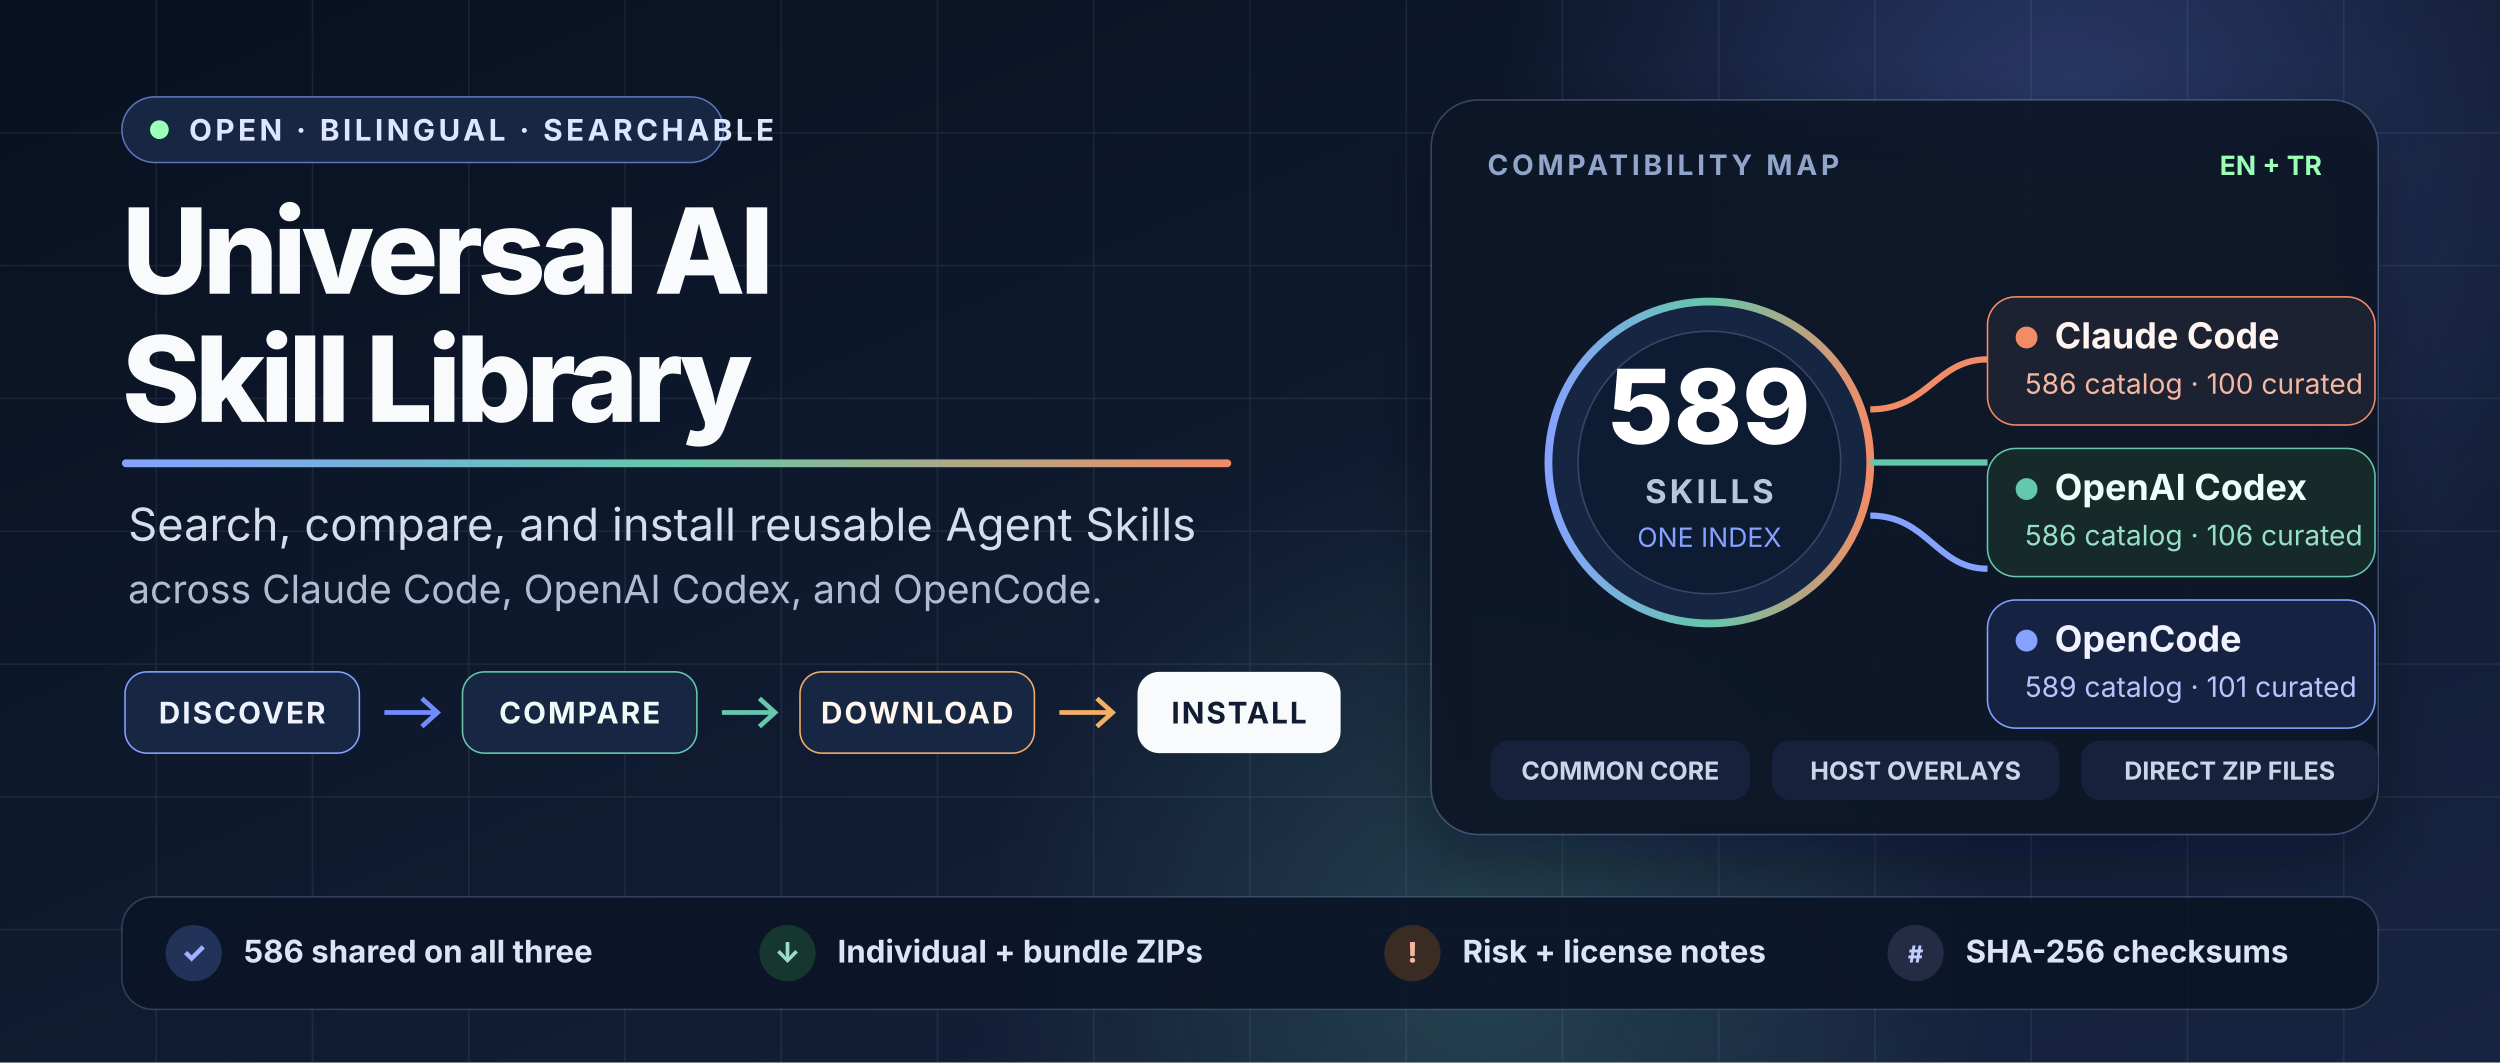
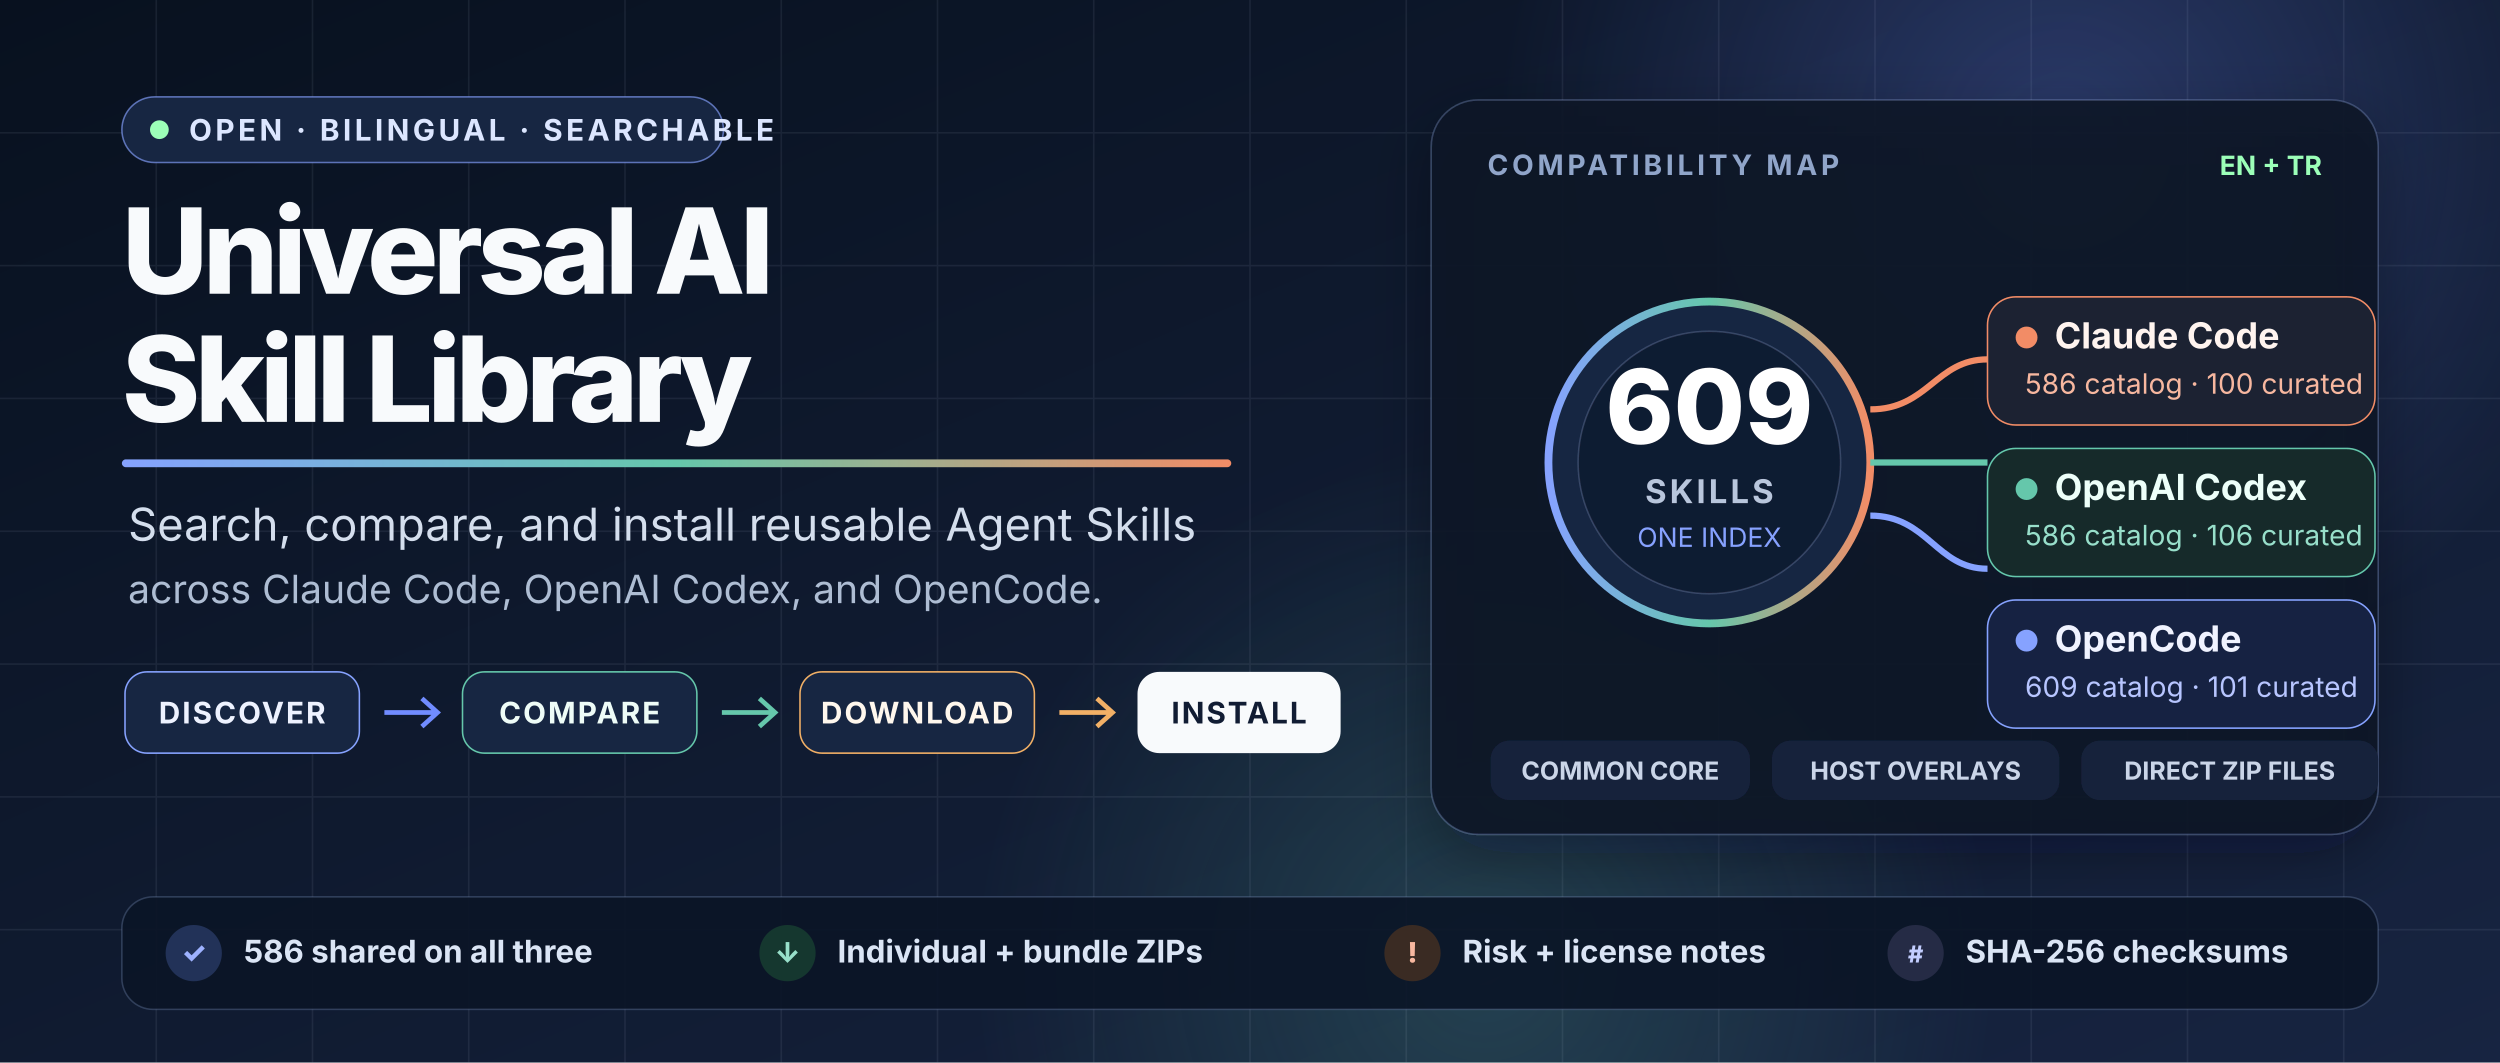
<svg xmlns="http://www.w3.org/2000/svg" width="1600" height="680" viewBox="0 0 1600 680" role="img" aria-labelledby="title desc">
  <defs>
    <linearGradient id="background" x1="0" y1="0" x2="1" y2="1">
      <stop stop-color="#08111f" />
      <stop offset="0.52" stop-color="#101b31" />
      <stop offset="1" stop-color="#172441" />
    </linearGradient>
    <linearGradient id="accent" x1="0" x2="1">
      <stop stop-color="#86a2ff" />
      <stop offset="0.5" stop-color="#65c7ab" />
      <stop offset="1" stop-color="#f28c66" />
    </linearGradient>
    <radialGradient id="glowBlue" cx="50%" cy="50%" r="50%">
      <stop stop-color="#718cff" stop-opacity="0.28" />
      <stop offset="1" stop-color="#718cff" stop-opacity="0" />
    </radialGradient>
    <radialGradient id="glowGreen" cx="50%" cy="50%" r="50%">
      <stop stop-color="#65c7ab" stop-opacity="0.2" />
      <stop offset="1" stop-color="#65c7ab" stop-opacity="0" />
    </radialGradient>
    <filter id="softShadow" x="-20%" y="-20%" width="140%" height="140%">
      <feDropShadow dx="0" dy="14" stdDeviation="20" flood-color="#020617" flood-opacity="0.36" />
    </filter>
  </defs>
  <rect width="1600" height="680" fill="url(#background)" />
  <circle cx="1320" cy="90" r="360" fill="url(#glowBlue)" />
  <circle cx="950" cy="620" r="330" fill="url(#glowGreen)" />
  <g opacity="0.075" stroke="#dce6ff" stroke-width="1">
    <path d="M0 85h1600M0 170h1600M0 255h1600M0 340h1600M0 425h1600M0 510h1600M0 595h1600" />
    <path d="M100 0v680M200 0v680M300 0v680M400 0v680M500 0v680M600 0v680M700 0v680M800 0v680M900 0v680M1000 0v680M1100 0v680M1200 0v680M1300 0v680M1400 0v680M1500 0v680" />
  </g>
  <g font-family="Inter, ui-sans-serif, Segoe UI, Arial, sans-serif">
    <g transform="translate(78 62)">
      <rect width="385" height="42" rx="21" fill="#172642" stroke="#86a2ff" stroke-opacity="0.65" />
      <circle cx="24" cy="21" r="6" fill="#9cffb8" />
      <text x="43" y="28" fill="#dce6ff" font-size="19" font-weight="700" letter-spacing="2.2">OPEN · BILINGUAL · SEARCHABLE</text>
    </g>
    <text x="78" y="188" fill="#f8fafc" font-size="76" font-weight="760" letter-spacing="-3.4">Universal AI</text>
    <text x="78" y="270" fill="#f8fafc" font-size="76" font-weight="760" letter-spacing="-3.4">Skill Library</text>
    <rect x="78" y="294" width="710" height="5" rx="2.5" fill="url(#accent)" />
    <text x="82" y="346" fill="#d4deed" font-size="29">Search, compare, and install reusable Agent Skills</text>
    <text x="82" y="386" fill="#aebdd3" font-size="25">across Claude Code, OpenAI Codex, and OpenCode.</text>
    <g transform="translate(80 430)" font-size="19" font-weight="750" letter-spacing="1.3">
      <g>
        <rect width="150" height="52" rx="14" fill="#172642" stroke="#86a2ff" />
        <text x="75" y="33" fill="#eef2ff" text-anchor="middle">DISCOVER</text>
      </g>
      <path d="M166 26h34m-10-9 10 9-10 9" fill="none" stroke="#718cff" stroke-width="3" />
      <g transform="translate(216)">
        <rect width="150" height="52" rx="14" fill="#172642" stroke="#65c7ab" />
        <text x="75" y="33" fill="#eefcf7" text-anchor="middle">COMPARE</text>
      </g>
      <path d="M382 26h34m-10-9 10 9-10 9" fill="none" stroke="#65c7ab" stroke-width="3" />
      <g transform="translate(432)">
        <rect width="150" height="52" rx="14" fill="#172642" stroke="#f2b066" />
        <text x="75" y="33" fill="#fff7ed" text-anchor="middle">DOWNLOAD</text>
      </g>
      <path d="M598 26h34m-10-9 10 9-10 9" fill="none" stroke="#f2b066" stroke-width="3" />
      <g transform="translate(648)">
        <rect width="130" height="52" rx="14" fill="#f8fafc" />
        <text x="65" y="33" fill="#111c33" text-anchor="middle">INSTALL</text>
      </g>
    </g>
  </g>
  <g transform="translate(916 64)" font-family="Inter, ui-sans-serif, Segoe UI, Arial, sans-serif" filter="url(#softShadow)">
    <rect width="606" height="470" rx="30" fill="#0d1729" fill-opacity="0.9" stroke="#8da4d4" stroke-opacity="0.32" />
    <text x="36" y="48" fill="#90a5c9" font-size="18" font-weight="700" letter-spacing="2.4">COMPATIBILITY MAP</text>
    <text x="570" y="48" fill="#9cffb8" font-size="17" font-weight="700" text-anchor="end">EN + TR</text>
    <g transform="translate(64 126)">
      <circle cx="114" cy="106" r="103" fill="#172642" stroke="url(#accent)" stroke-width="5" />
      <circle cx="114" cy="106" r="84" fill="#101b31" stroke="#8fa5d2" stroke-opacity="0.28" />
-       <text x="114" y="94" text-anchor="middle" fill="#ffffff" font-size="66" font-weight="800">589</text>
+       <text x="114" y="94" text-anchor="middle" fill="#ffffff" font-size="66" font-weight="800">609</text>
      <text x="114" y="132" text-anchor="middle" fill="#b8c6dc" font-size="21" font-weight="700" letter-spacing="2">SKILLS</text>
      <text x="114" y="160" text-anchor="middle" fill="#86a2ff" font-size="17">ONE INDEX</text>
      <path d="M217 72C254 72 259 40 292 40" fill="none" stroke="#f28c66" stroke-width="4" />
      <path d="M217 106h75" fill="none" stroke="#65c7ab" stroke-width="4" />
      <path d="M217 140c37 0 42 34 75 34" fill="none" stroke="#86a2ff" stroke-width="4" />
      <g transform="translate(292 0)">
        <rect width="248" height="82" rx="18" fill="#1a2233" stroke="#f28c66" />
        <circle cx="25" cy="26" r="7" fill="#f28c66" />
        <text x="43" y="33" fill="#fff4ef" font-size="23" font-weight="750">Claude Code</text>
        <text x="24" y="62" fill="#f7b79f" font-size="18">586 catalog · 100 curated</text>
      </g>
      <g transform="translate(292 97)">
        <rect width="248" height="82" rx="18" fill="#142a2b" stroke="#65c7ab" />
        <circle cx="25" cy="26" r="7" fill="#65c7ab" />
        <text x="43" y="33" fill="#edfff9" font-size="23" font-weight="750">OpenAI Codex</text>
        <text x="24" y="62" fill="#98dfca" font-size="18">586 catalog · 106 curated</text>
      </g>
      <g transform="translate(292 194)">
        <rect width="248" height="82" rx="18" fill="#172342" stroke="#86a2ff" />
        <circle cx="25" cy="26" r="7" fill="#86a2ff" />
        <text x="43" y="33" fill="#f0f3ff" font-size="23" font-weight="750">OpenCode</text>
-         <text x="24" y="62" fill="#b7c5ff" font-size="18">589 catalog · 101 curated</text>
+         <text x="24" y="62" fill="#b7c5ff" font-size="18">609 catalog · 101 curated</text>
      </g>
    </g>
    <g transform="translate(38 410)" font-size="16" font-weight="700">
      <rect width="166" height="38" rx="12" fill="#15213a" />
      <text x="83" y="25" fill="#cad5e8" text-anchor="middle">COMMON CORE</text>
      <rect x="180" width="184" height="38" rx="12" fill="#15213a" />
      <text x="272" y="25" fill="#cad5e8" text-anchor="middle">HOST OVERLAYS</text>
      <rect x="378" width="190" height="38" rx="12" fill="#15213a" />
      <text x="473" y="25" fill="#cad5e8" text-anchor="middle">DIRECT ZIP FILES</text>
    </g>
  </g>
  <g transform="translate(78 574)" font-family="Inter, ui-sans-serif, Segoe UI, Arial, sans-serif">
    <rect width="1444" height="72" rx="20" fill="#0b1526" fill-opacity="0.9" stroke="#8da4d4" stroke-opacity="0.28" />
    <g transform="translate(28 17)">
      <circle cx="18" cy="19" r="18" fill="#223258" />
      <text x="18" y="25" text-anchor="middle" fill="#9eb2ff" font-size="18" font-weight="800">✓</text>
      <text x="50" y="25" fill="#dbe5f5" font-size="20" font-weight="650">586 shared on all three</text>
    </g>
    <g transform="translate(408 17)">
      <circle cx="18" cy="19" r="18" fill="#15372f" />
      <text x="18" y="25" text-anchor="middle" fill="#98dfca" font-size="18" font-weight="800">↓</text>
      <text x="50" y="25" fill="#dbe5f5" font-size="20" font-weight="650">Individual + bundle ZIPs</text>
    </g>
    <g transform="translate(808 17)">
      <circle cx="18" cy="19" r="18" fill="#3a2b23" />
      <text x="18" y="25" text-anchor="middle" fill="#f7b79f" font-size="18" font-weight="800">!</text>
      <text x="50" y="25" fill="#dbe5f5" font-size="20" font-weight="650">Risk + license notes</text>
    </g>
    <g transform="translate(1130 17)">
      <circle cx="18" cy="19" r="18" fill="#252b45" />
      <text x="18" y="25" text-anchor="middle" fill="#c3ceff" font-size="15" font-weight="800">#</text>
      <text x="50" y="25" fill="#dbe5f5" font-size="20" font-weight="650">SHA-256 checksums</text>
    </g>
  </g>
</svg>
